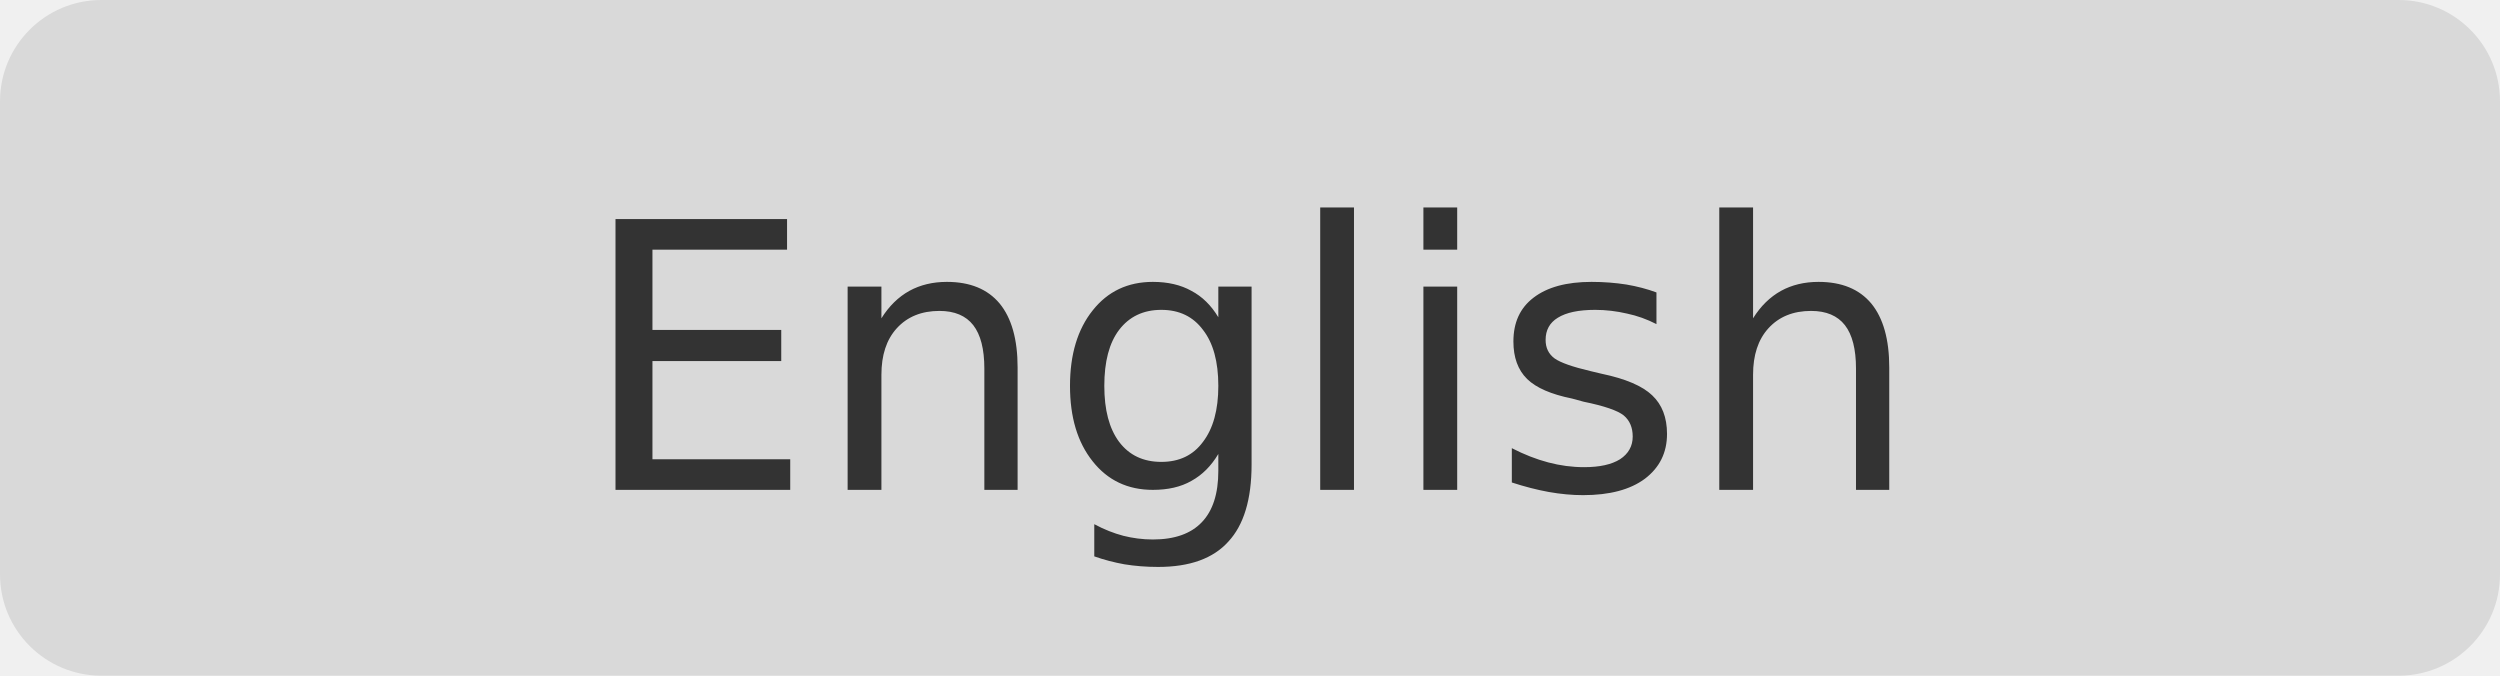
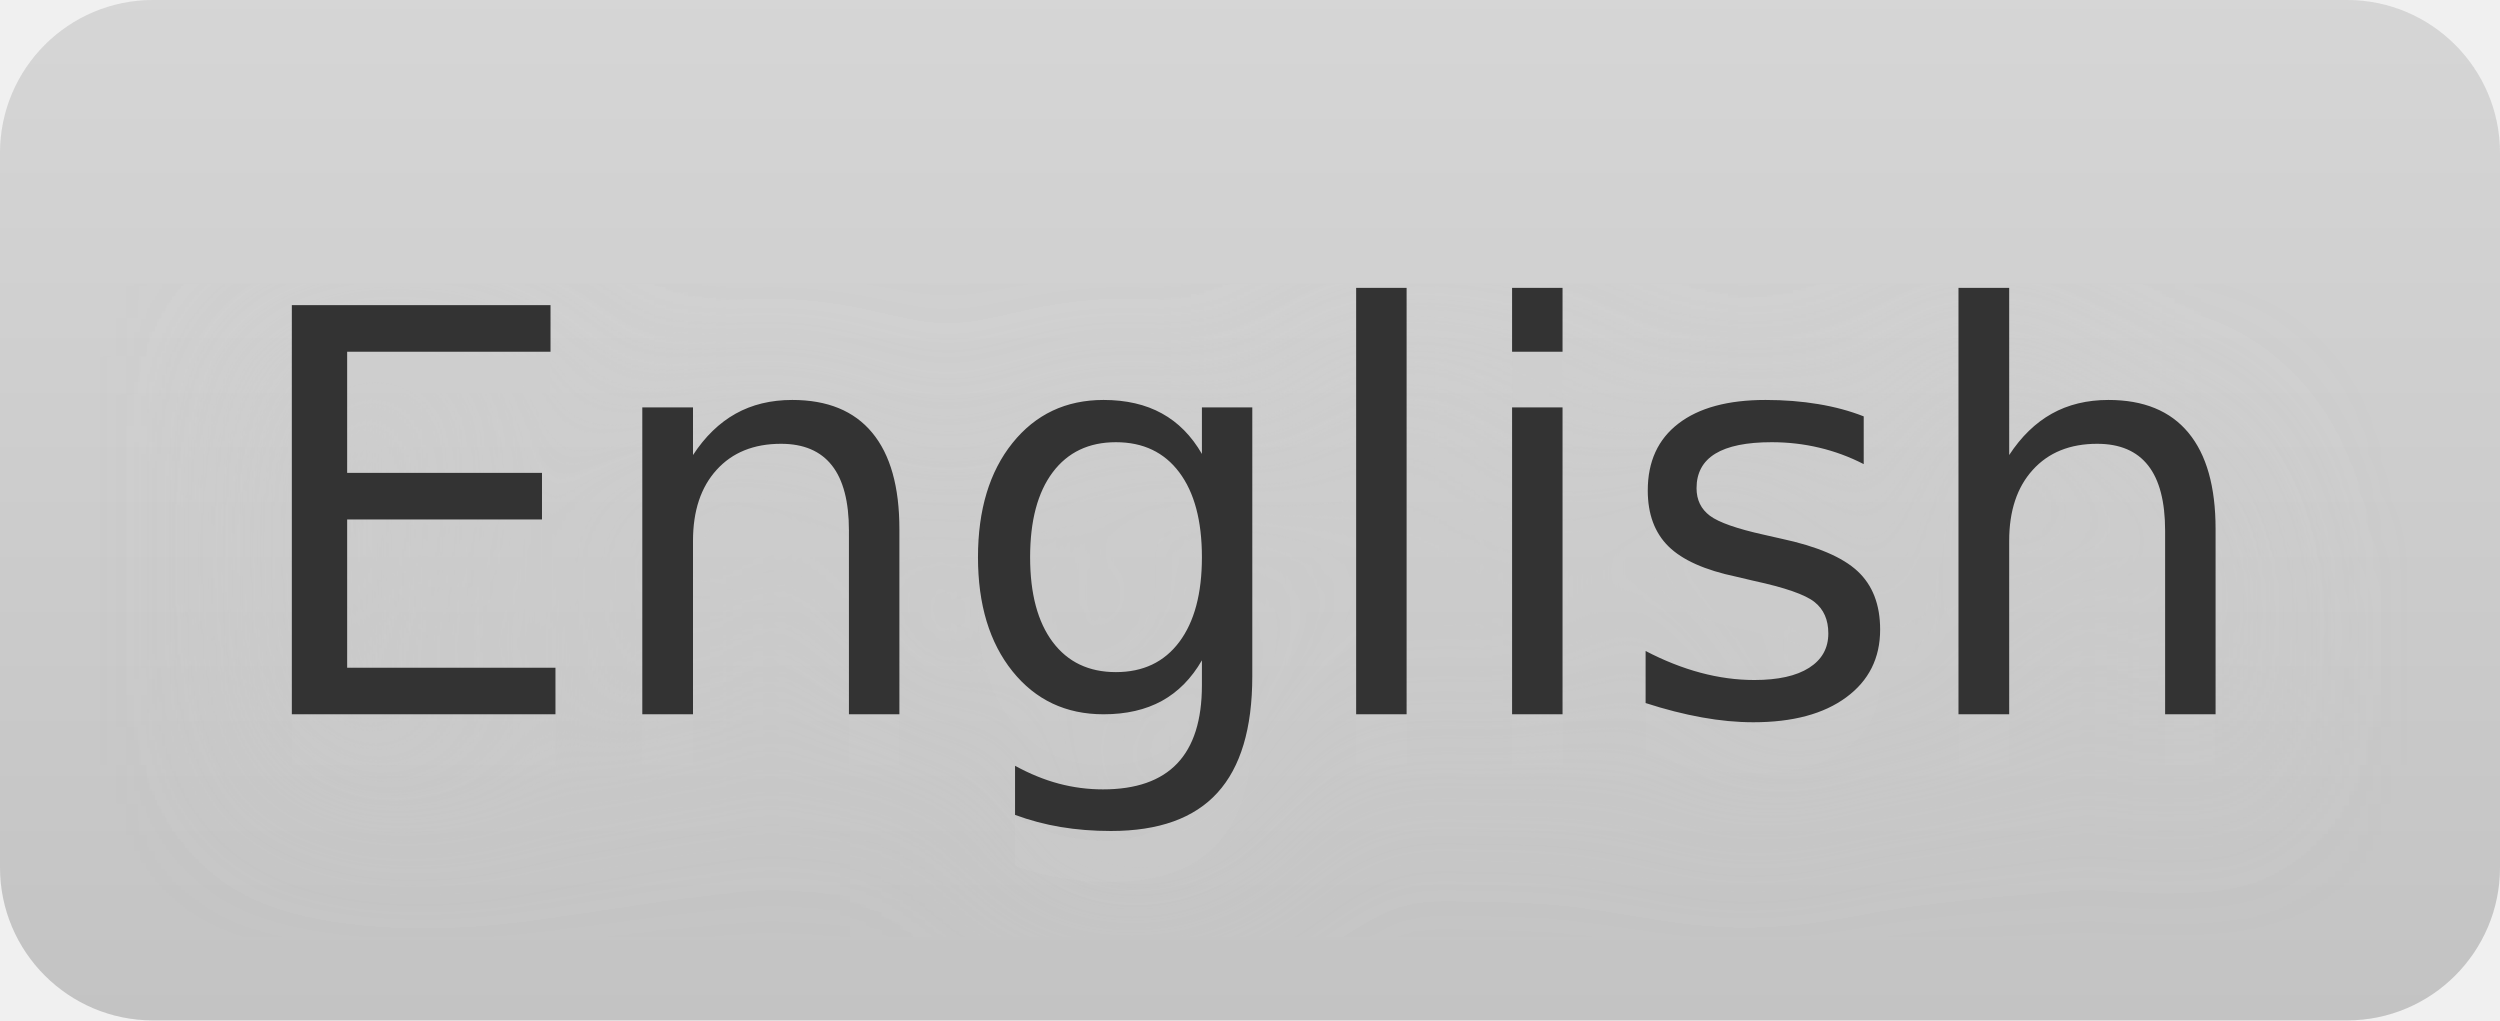
- <svg xmlns="http://www.w3.org/2000/svg" width="74" height="20" role="img" aria-label="English">
-   <rect width="74" height="20" rx="3" fill="#d9d9d9" />
-   <text x="37" y="14.5" text-anchor="middle" font-family="Verdana, Geneva, DejaVu Sans, sans-serif" font-size="11" fill="#333">English</text>
+ <svg xmlns="http://www.w3.org/2000/svg" width="49" height="20" role="img" aria-label="English">
+   <filter id="blur">
+     <feGaussianBlur stdDeviation="16" />
+   </filter>
+   <linearGradient id="s" x2="0" y2="100%">
+     <stop offset="0" stop-color="#bbb" stop-opacity=".1" />
+     <stop offset="1" stop-opacity=".1" />
+   </linearGradient>
+   <clipPath id="r">
+     <rect width="49" height="20" rx="3" />
+   </clipPath>
+   <g clip-path="url(#r)">
+     <rect width="0" height="20" fill="#d9d9d9" />
+     <rect x="0" width="49" height="20" fill="#d9d9d9" />
+     <rect width="49" height="20" fill="url(#s)" />
+   </g>
+   <g fill="#fff" text-anchor="middle" font-family="Verdana,Geneva,DejaVu Sans,sans-serif" text-rendering="geometricPrecision" font-size="110">
+     <g transform="scale(.1)">
+       <g aria-hidden="true" fill="#ccc">
+         <text x="245" y="150" fill-opacity=".8" filter="url(#blur)" textLength="390">English</text>
+         <text x="245" y="150" fill-opacity=".3" textLength="390">English</text>
+       </g>
+       <text x="245" y="140" textLength="390" fill="#333">English</text>
+     </g>
+   </g>
</svg>
